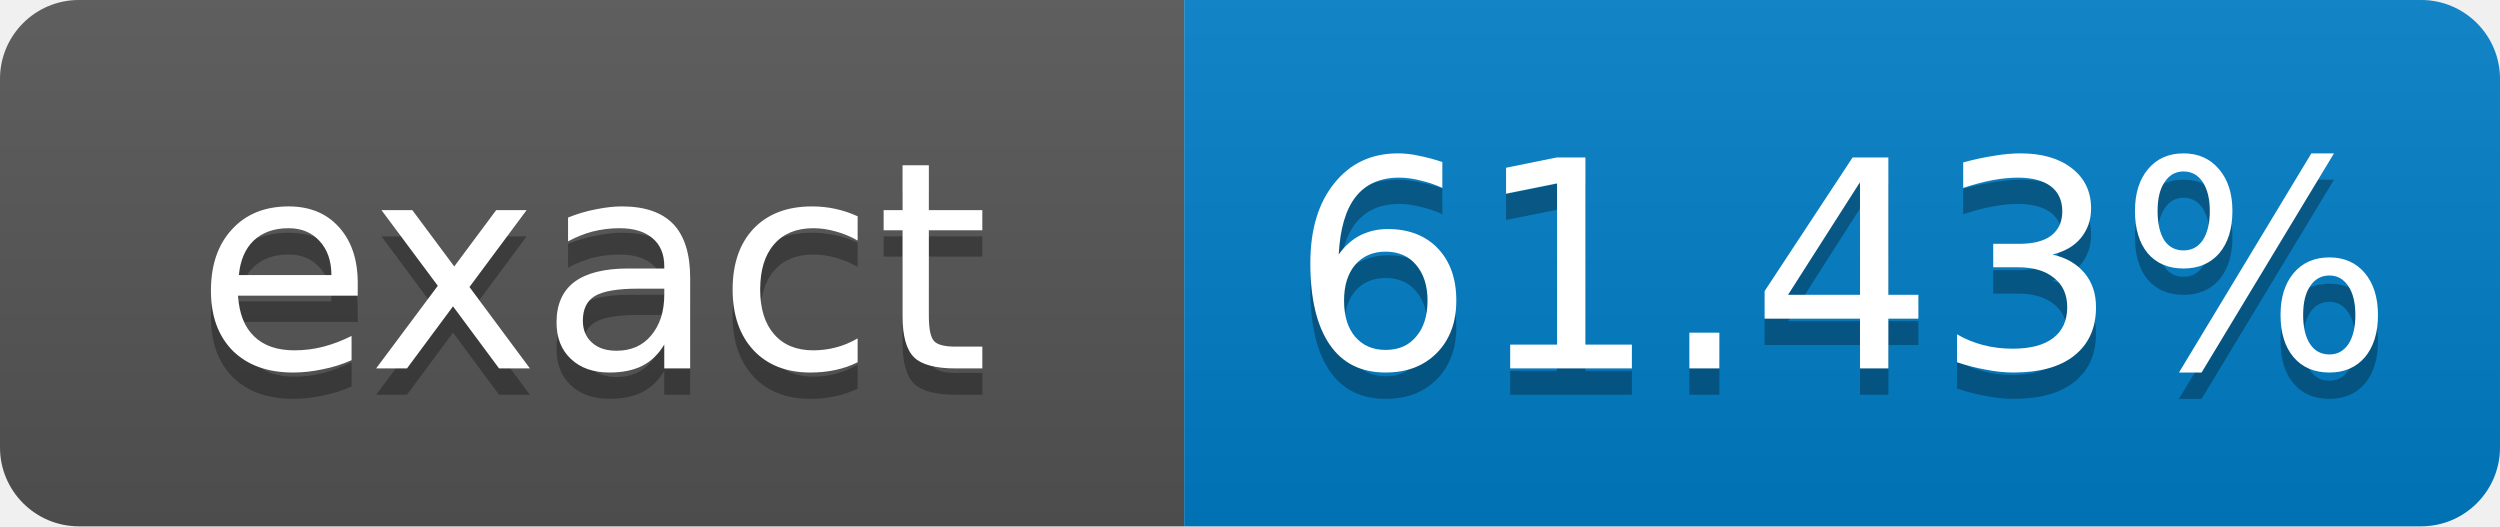
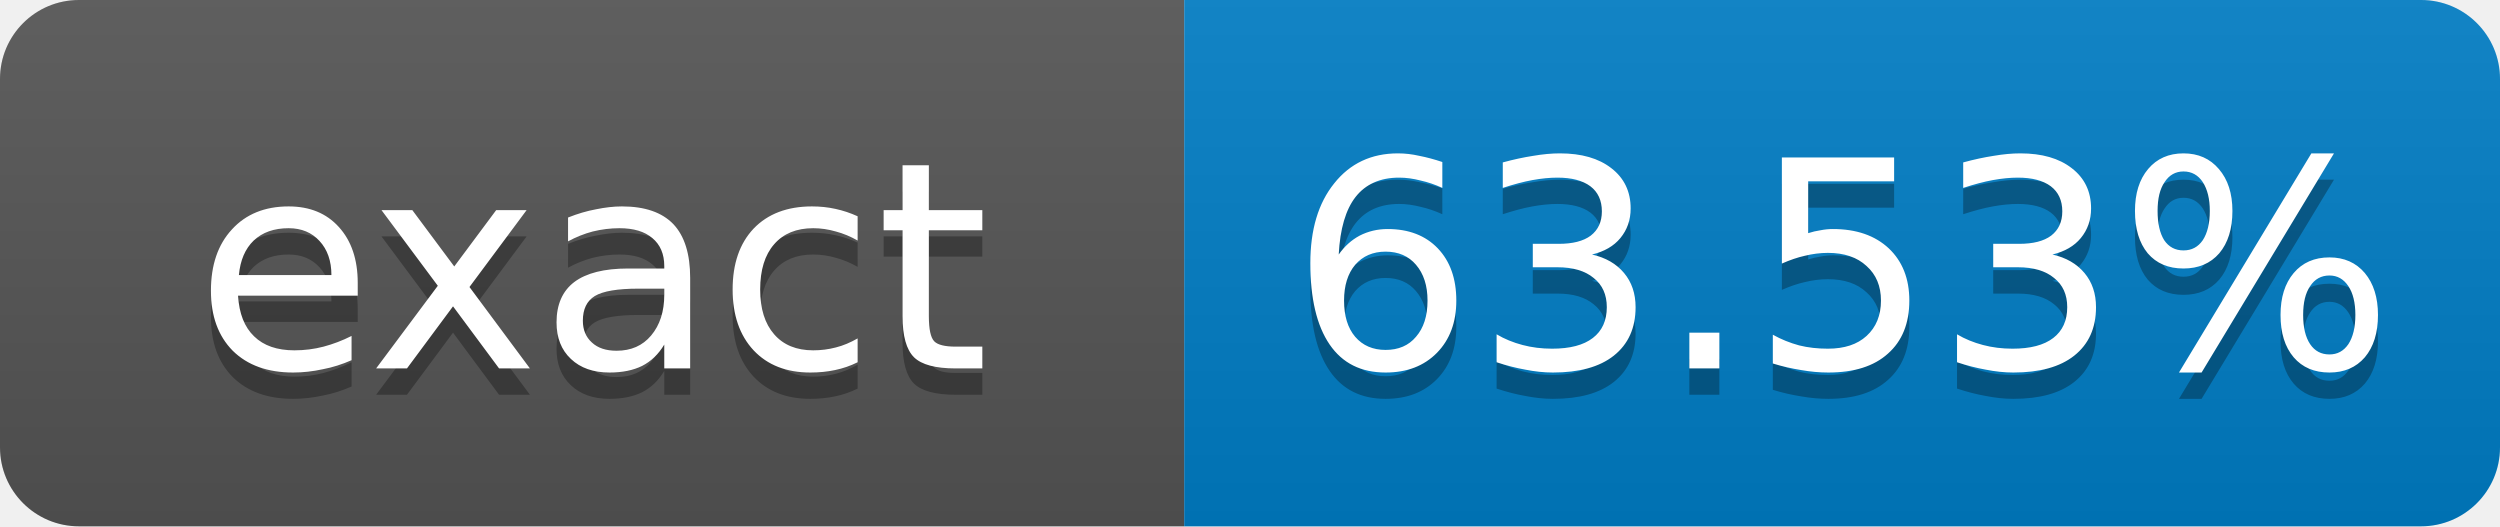
- <svg xmlns="http://www.w3.org/2000/svg" width="95" height="20" role="img" aria-label="exact: 61.43%">
+ <svg xmlns="http://www.w3.org/2000/svg" width="95" height="20" role="img" aria-label="exact: 63.53%">
  <linearGradient id="s" x2="0" y2="100%">
    <stop offset="0" stop-color="#bbb" stop-opacity=".1" />
    <stop offset="1" stop-opacity=".1" />
  </linearGradient>
  <clipPath id="r">
    <rect width="95" height="20" rx="3" fill="#fff" />
  </clipPath>
  <g clip-path="url(#r)">
    <rect width="45" height="20" fill="#555" />
    <rect x="45" width="50" height="20" fill="#007ec6" />
    <rect width="95" height="20" fill="url(#s)" />
  </g>
  <g fill="#fff" text-anchor="middle" font-family="Verdana,Geneva,DejaVu Sans,sans-serif" font-size="11">
    <text x="22.5" y="15" fill="#010101" fill-opacity=".3">exact</text>
    <text x="22.5" y="14">exact</text>
-     <text x="70" y="15" fill="#010101" fill-opacity=".3">61.43%</text>
-     <text x="70" y="14">61.43%</text>
+     <text x="70" y="15" fill="#010101" fill-opacity=".3">63.53%</text>
+     <text x="70" y="14">63.53%</text>
  </g>
</svg>
